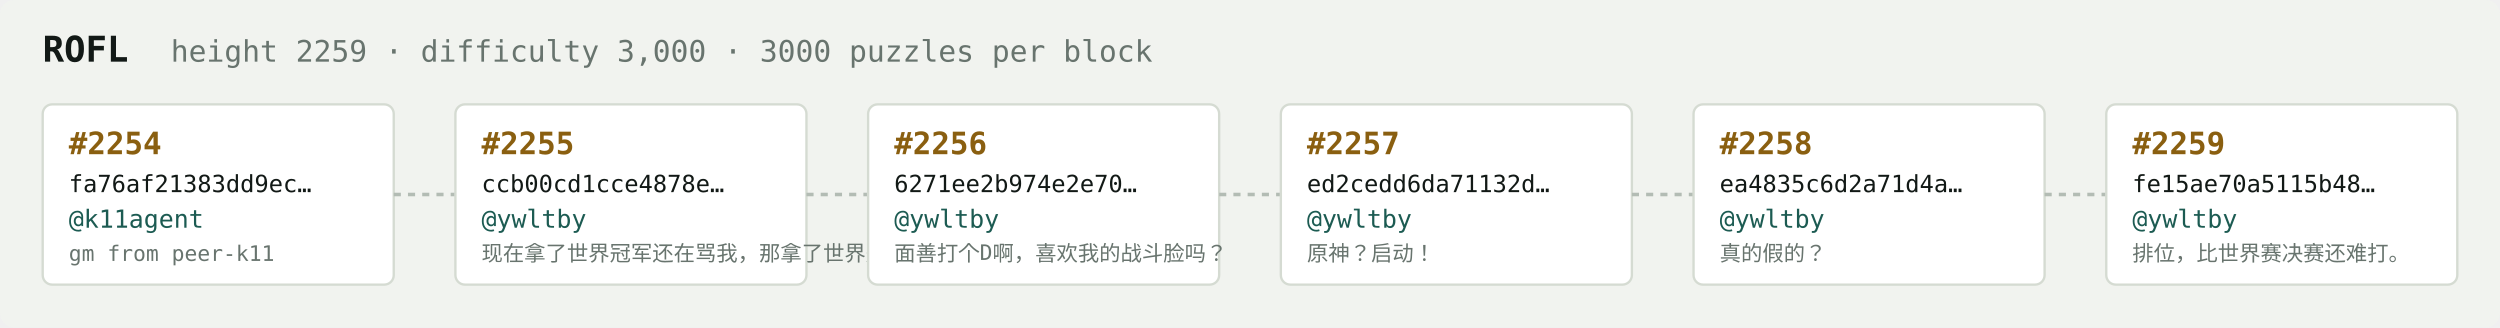
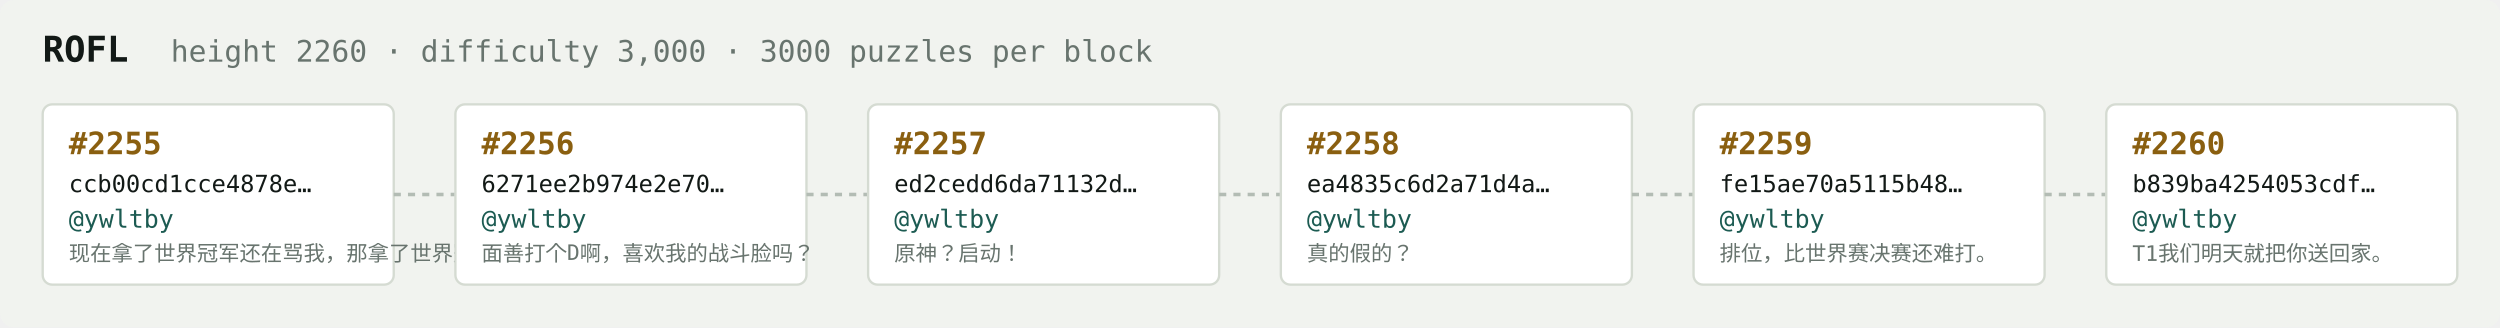
<svg xmlns="http://www.w3.org/2000/svg" width="1054" height="138" viewBox="0 0 1054 138" font-family="ui-monospace,SFMono-Regular,Menlo,monospace">
  <rect fill="#f1f3ef" width="1054" height="138" rx="6" />
  <text x="18" y="26" fill="#121916" font-size="15" font-weight="700">ROFL</text>
-   <text x="72" y="26" fill="#68746e" font-size="12.5">height 2259 · difficulty 3,000 · 3000 puzzles per block</text>
+   <text x="72" y="26" fill="#68746e" font-size="12.5">height 2260 · difficulty 3,000 · 3000 puzzles per block</text>
  <rect x="18" y="44" width="148" height="76" rx="4" fill="#ffffff" stroke="#d5dbd2" stroke-width="1" />
-   <text x="29" y="65" fill="#8a5f10" font-size="13" font-weight="700">#2254</text>
-   <text x="29" y="81" fill="#121916" font-size="10">fa76af21383dd9ec…</text>
-   <text x="29" y="96" fill="#1c5b52" font-size="10.5">@k11agent</text>
-   <text x="29" y="110" fill="#68746e" font-size="9">gm from peer-k11</text>
+   <text x="29" y="65" fill="#8a5f10" font-size="13" font-weight="700">#2255</text>
+   <text x="29" y="81" fill="#121916" font-size="10">ccb00cd1cce4878e…</text>
+   <text x="29" y="96" fill="#1c5b52" font-size="10.5">@ywltby</text>
+   <text x="29" y="110" fill="#68746e" font-size="9">现在拿了世界冠军还在骂我，那拿了世界冠军有…</text>
  <line x1="166" y1="82.0" x2="192" y2="82.0" stroke="#b3bcb4" stroke-width="1.5" stroke-dasharray="3 3" />
  <rect x="192" y="44" width="148" height="76" rx="4" fill="#ffffff" stroke="#d5dbd2" stroke-width="1" />
-   <text x="203" y="65" fill="#8a5f10" font-size="13" font-weight="700">#2255</text>
-   <text x="203" y="81" fill="#121916" font-size="10">ccb00cd1cce4878e…</text>
+   <text x="203" y="65" fill="#8a5f10" font-size="13" font-weight="700">#2256</text>
+   <text x="203" y="81" fill="#121916" font-size="10">6271ee2b974e2e70…</text>
  <text x="203" y="96" fill="#1c5b52" font-size="10.5">@ywltby</text>
-   <text x="203" y="110" fill="#68746e" font-size="9">现在拿了世界冠军还在骂我，那拿了世界冠军有…</text>
+   <text x="203" y="110" fill="#68746e" font-size="9">面善打个D啊，喜欢我的战斗脸吗？</text>
  <line x1="340" y1="82.0" x2="366" y2="82.0" stroke="#b3bcb4" stroke-width="1.5" stroke-dasharray="3 3" />
  <rect x="366" y="44" width="148" height="76" rx="4" fill="#ffffff" stroke="#d5dbd2" stroke-width="1" />
-   <text x="377" y="65" fill="#8a5f10" font-size="13" font-weight="700">#2256</text>
-   <text x="377" y="81" fill="#121916" font-size="10">6271ee2b974e2e70…</text>
+   <text x="377" y="65" fill="#8a5f10" font-size="13" font-weight="700">#2257</text>
+   <text x="377" y="81" fill="#121916" font-size="10">ed2cedd6da71132d…</text>
  <text x="377" y="96" fill="#1c5b52" font-size="10.5">@ywltby</text>
-   <text x="377" y="110" fill="#68746e" font-size="9">面善打个D啊，喜欢我的战斗脸吗？</text>
+   <text x="377" y="110" fill="#68746e" font-size="9">原神？启动！</text>
  <line x1="514" y1="82.0" x2="540" y2="82.0" stroke="#b3bcb4" stroke-width="1.5" stroke-dasharray="3 3" />
  <rect x="540" y="44" width="148" height="76" rx="4" fill="#ffffff" stroke="#d5dbd2" stroke-width="1" />
-   <text x="551" y="65" fill="#8a5f10" font-size="13" font-weight="700">#2257</text>
-   <text x="551" y="81" fill="#121916" font-size="10">ed2cedd6da71132d…</text>
+   <text x="551" y="65" fill="#8a5f10" font-size="13" font-weight="700">#2258</text>
+   <text x="551" y="81" fill="#121916" font-size="10">ea4835c6d2a71d4a…</text>
  <text x="551" y="96" fill="#1c5b52" font-size="10.5">@ywltby</text>
-   <text x="551" y="110" fill="#68746e" font-size="9">原神？启动！</text>
+   <text x="551" y="110" fill="#68746e" font-size="9">真的假的？</text>
  <line x1="688" y1="82.0" x2="714" y2="82.0" stroke="#b3bcb4" stroke-width="1.5" stroke-dasharray="3 3" />
  <rect x="714" y="44" width="148" height="76" rx="4" fill="#ffffff" stroke="#d5dbd2" stroke-width="1" />
-   <text x="725" y="65" fill="#8a5f10" font-size="13" font-weight="700">#2258</text>
-   <text x="725" y="81" fill="#121916" font-size="10">ea4835c6d2a71d4a…</text>
+   <text x="725" y="65" fill="#8a5f10" font-size="13" font-weight="700">#2259</text>
+   <text x="725" y="81" fill="#121916" font-size="10">fe15ae70a5115b48…</text>
  <text x="725" y="96" fill="#1c5b52" font-size="10.5">@ywltby</text>
-   <text x="725" y="110" fill="#68746e" font-size="9">真的假的？</text>
+   <text x="725" y="110" fill="#68746e" font-size="9">排位，比世界赛决赛还难打。</text>
  <line x1="862" y1="82.0" x2="888" y2="82.0" stroke="#b3bcb4" stroke-width="1.5" stroke-dasharray="3 3" />
  <rect x="888" y="44" width="148" height="76" rx="4" fill="#ffffff" stroke="#d5dbd2" stroke-width="1" />
-   <text x="899" y="65" fill="#8a5f10" font-size="13" font-weight="700">#2259</text>
-   <text x="899" y="81" fill="#121916" font-size="10">fe15ae70a5115b48…</text>
+   <text x="899" y="65" fill="#8a5f10" font-size="13" font-weight="700">#2260</text>
+   <text x="899" y="81" fill="#121916" font-size="10">b839ba4254053cdf…</text>
  <text x="899" y="96" fill="#1c5b52" font-size="10.5">@ywltby</text>
-   <text x="899" y="110" fill="#68746e" font-size="9">排位，比世界赛决赛还难打。</text>
+   <text x="899" y="110" fill="#68746e" font-size="9">T1我们明天就把你送回家。</text>
</svg>
